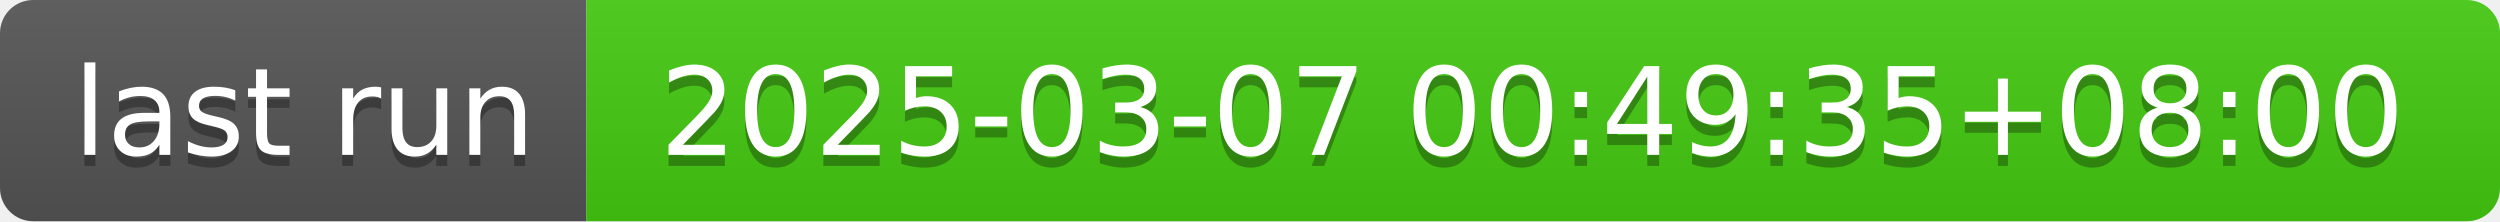
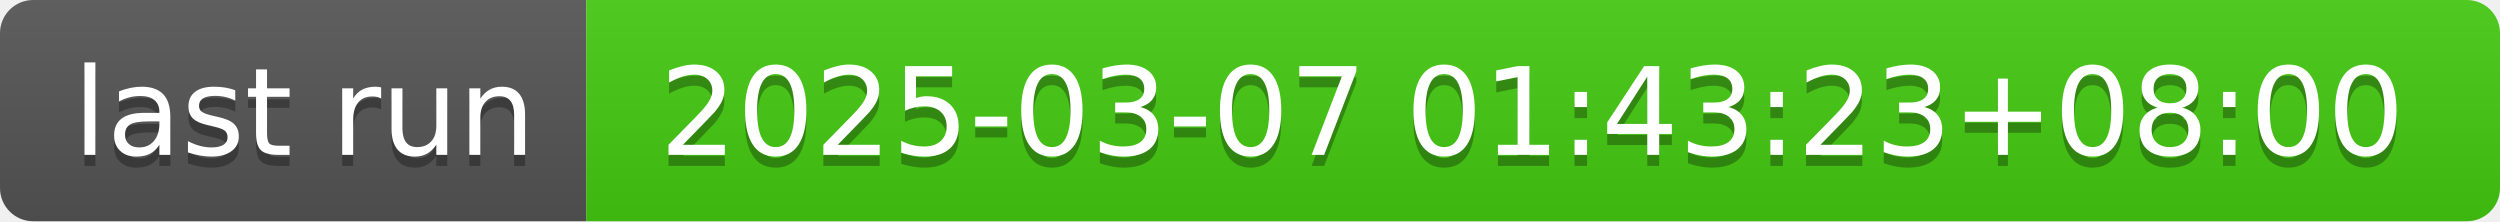
- <svg xmlns="http://www.w3.org/2000/svg" width="226" height="20" role="img" aria-label="last run: 2025-03-07 00:49:35+08:00">
+ <svg xmlns="http://www.w3.org/2000/svg" width="226" height="20" role="img" aria-label="last run: 2025-03-07 01:43:23+08:00">
  <linearGradient id="s" x2="0" y2="100%">
    <stop offset="0" stop-color="#bbb" stop-opacity=".1" />
    <stop offset="1" stop-opacity=".1" />
  </linearGradient>
  <clipPath id="r">
    <rect width="226" height="20" rx="3" fill="#fff" />
  </clipPath>
  <g clip-path="url(#r)">
    <rect width="53" height="20" fill="#555" />
    <rect x="53" width="173" height="20" fill="#4c1" />
    <rect width="226" height="20" fill="url(#s)" />
  </g>
  <g fill="#fff" text-anchor="middle" font-family="Verdana,Geneva,DejaVu Sans,sans-serif" text-rendering="geometricPrecision" font-size="110">
    <text aria-hidden="true" x="275" y="150" fill="#010101" fill-opacity=".3" transform="scale(.1)" textLength="430">last run</text>
    <text x="275" y="140" transform="scale(.1)" fill="#fff" textLength="430">last run</text>
-     <text aria-hidden="true" x="1385" y="150" fill="#010101" fill-opacity=".3" transform="scale(.1)" textLength="1630">2025-03-07 00:49:35+08:00</text>
-     <text x="1385" y="140" transform="scale(.1)" fill="#fff" textLength="1630">2025-03-07 00:49:35+08:00</text>
+     <text aria-hidden="true" x="1385" y="150" fill="#010101" fill-opacity=".3" transform="scale(.1)" textLength="1630">2025-03-07 01:43:23+08:00</text>
+     <text x="1385" y="140" transform="scale(.1)" fill="#fff" textLength="1630">2025-03-07 01:43:23+08:00</text>
  </g>
</svg>
